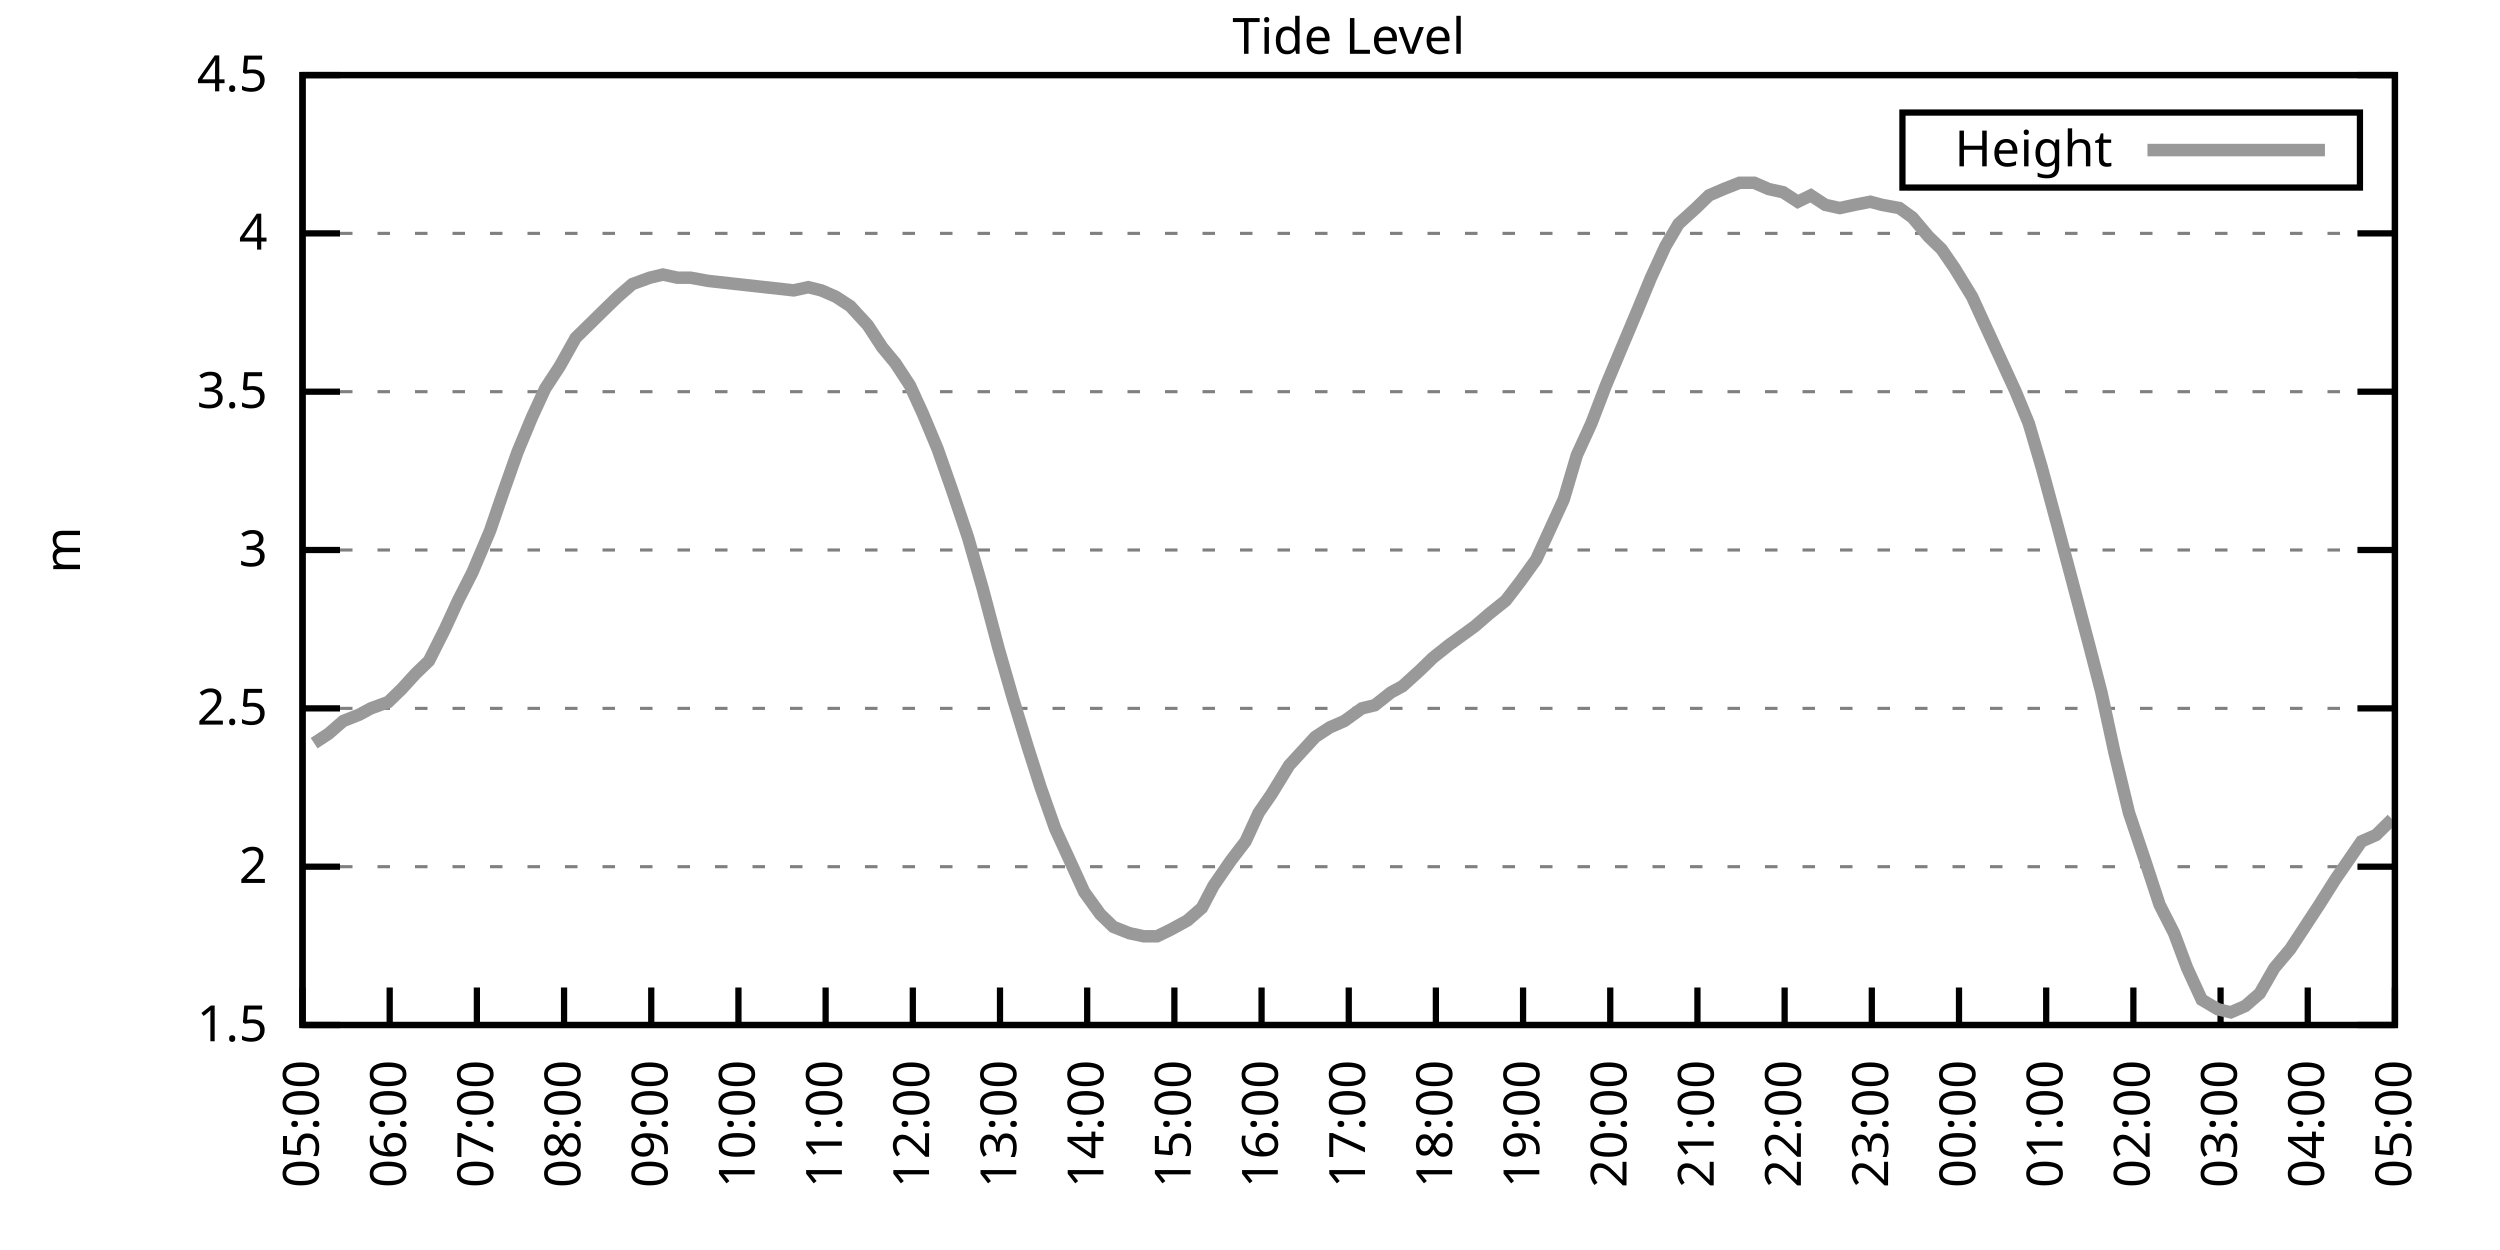
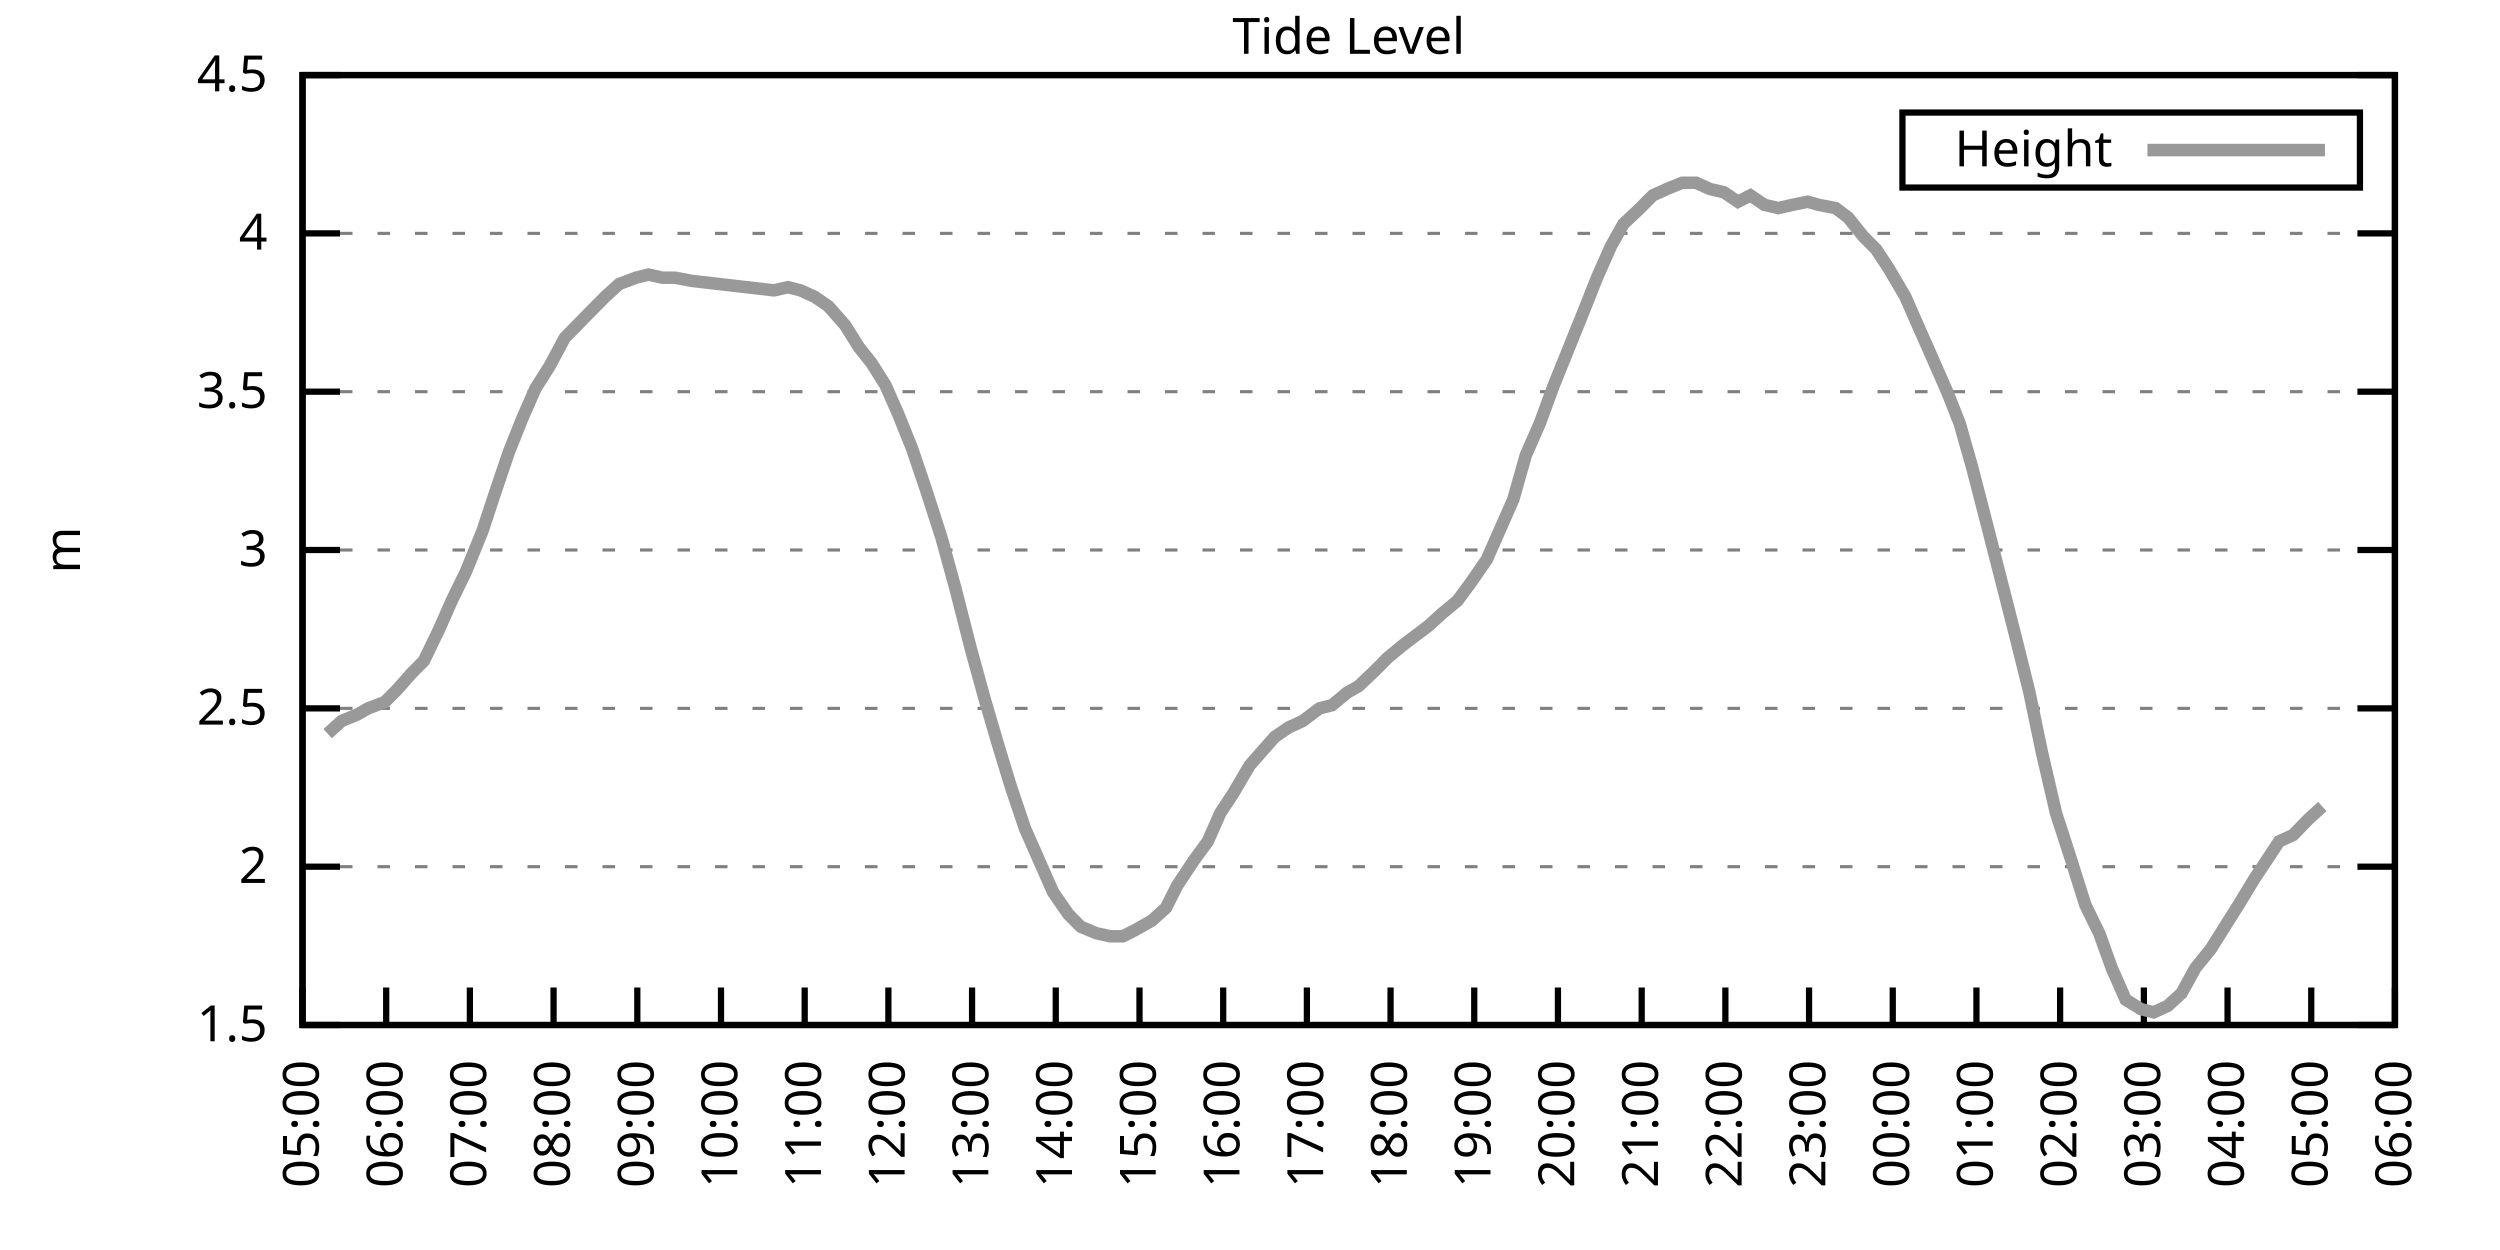
<svg xmlns="http://www.w3.org/2000/svg" xmlns:xlink="http://www.w3.org/1999/xlink" width="400" height="200" viewBox="0 0 400 200">
  <g id="gnuplot_canvas">
    <rect x="0" y="0" width="400" height="200" fill="none" />
    <defs>
      <circle id="gpDot" r="0.5" stroke-width="0.5" stroke="currentColor" />
      <path id="gpPt0" stroke-width="0.333" stroke="currentColor" d="M-1,0 h2 M0,-1 v2" />
      <path id="gpPt1" stroke-width="0.333" stroke="currentColor" d="M-1,-1 L1,1 M1,-1 L-1,1" />
      <path id="gpPt2" stroke-width="0.333" stroke="currentColor" d="M-1,0 L1,0 M0,-1 L0,1 M-1,-1 L1,1 M-1,1 L1,-1" />
      <rect id="gpPt3" stroke-width="0.333" stroke="currentColor" x="-1" y="-1" width="2" height="2" />
      <rect id="gpPt4" stroke-width="0.333" stroke="currentColor" fill="currentColor" x="-1" y="-1" width="2" height="2" />
      <circle id="gpPt5" stroke-width="0.333" stroke="currentColor" cx="0" cy="0" r="1" />
      <use xlink:href="#gpPt5" id="gpPt6" fill="currentColor" stroke="none" />
      <path id="gpPt7" stroke-width="0.333" stroke="currentColor" d="M0,-1.33 L-1.33,0.67 L1.33,0.67 z" />
      <use xlink:href="#gpPt7" id="gpPt8" fill="currentColor" stroke="none" />
      <use xlink:href="#gpPt7" id="gpPt9" stroke="currentColor" transform="rotate(180)" />
      <use xlink:href="#gpPt9" id="gpPt10" fill="currentColor" stroke="none" />
      <use xlink:href="#gpPt3" id="gpPt11" stroke="currentColor" transform="rotate(45)" />
      <use xlink:href="#gpPt11" id="gpPt12" fill="currentColor" stroke="none" />
      <path id="gpPt13" stroke-width="0.333" stroke="currentColor" d="M0,1.330 L1.265,0.411 L0.782,-1.067 L-0.782,-1.076 L-1.265,0.411 z" />
      <use xlink:href="#gpPt13" id="gpPt14" fill="currentColor" stroke="none" />
      <filter id="textbox" filterUnits="objectBoundingBox" x="0" y="0" height="1" width="1">
        <feFlood flood-color="white" flood-opacity="1" result="bgnd" />
        <feComposite in="SourceGraphic" in2="bgnd" operator="atop" />
      </filter>
      <filter id="greybox" filterUnits="objectBoundingBox" x="0" y="0" height="1" width="1">
        <feFlood flood-color="lightgrey" flood-opacity="1" result="grey" />
        <feComposite in="SourceGraphic" in2="grey" operator="atop" />
      </filter>
    </defs>
    <g fill="none" color="white" stroke="currentColor" stroke-width="1.00" stroke-linecap="butt" stroke-linejoin="miter">
</g>
    <g fill="none" color="black" stroke="currentColor" stroke-width="1.00" stroke-linecap="butt" stroke-linejoin="miter">
      <g stroke="none" shape-rendering="crispEdges">
        <polygon fill="rgb(255, 255, 255)" points="48.40,164.00 383.18,164.00 383.18,12.02 48.40,12.02 " />
      </g>
    </g>
    <g fill="none" color="black" stroke="currentColor" stroke-width="1.00" stroke-linecap="butt" stroke-linejoin="miter">
</g>
    <g fill="none" color="black" stroke="black" stroke-width="0.50" stroke-linecap="butt" stroke-linejoin="miter">
</g>
    <g fill="none" color="gray" stroke="currentColor" stroke-width="0.50" stroke-linecap="butt" stroke-linejoin="miter">
      <path stroke="gray" stroke-dasharray="2,4" class="gridline" d="M48.40,164.00 L383.19,164.00  " />
    </g>
    <g fill="none" color="gray" stroke="gray" stroke-width="1.00" stroke-linecap="butt" stroke-linejoin="miter">
</g>
    <g fill="none" color="black" stroke="currentColor" stroke-width="1.00" stroke-linecap="butt" stroke-linejoin="miter">
      <path stroke="black" d="M48.40,164.00 L54.40,164.00 M383.19,164.00 L377.19,164.00  " />
      <g transform="translate(42.80,166.60)" stroke="none" fill="black" font-family="Sans" font-size="8.00" text-anchor="end">
        <text>
          <tspan font-family="Sans"> 1.5</tspan>
        </text>
      </g>
    </g>
    <g fill="none" color="black" stroke="currentColor" stroke-width="1.00" stroke-linecap="butt" stroke-linejoin="miter">
</g>
    <g fill="none" color="black" stroke="black" stroke-width="0.50" stroke-linecap="butt" stroke-linejoin="miter">
</g>
    <g fill="none" color="gray" stroke="currentColor" stroke-width="0.50" stroke-linecap="butt" stroke-linejoin="miter">
      <path stroke="gray" stroke-dasharray="2,4" class="gridline" d="M48.40,138.67 L383.19,138.67  " />
    </g>
    <g fill="none" color="gray" stroke="gray" stroke-width="1.00" stroke-linecap="butt" stroke-linejoin="miter">
</g>
    <g fill="none" color="black" stroke="currentColor" stroke-width="1.00" stroke-linecap="butt" stroke-linejoin="miter">
      <path stroke="black" d="M48.40,138.67 L54.40,138.67 M383.19,138.67 L377.19,138.67  " />
      <g transform="translate(42.80,141.27)" stroke="none" fill="black" font-family="Sans" font-size="8.00" text-anchor="end">
        <text>
          <tspan font-family="Sans"> 2</tspan>
        </text>
      </g>
    </g>
    <g fill="none" color="black" stroke="currentColor" stroke-width="1.00" stroke-linecap="butt" stroke-linejoin="miter">
</g>
    <g fill="none" color="black" stroke="black" stroke-width="0.50" stroke-linecap="butt" stroke-linejoin="miter">
</g>
    <g fill="none" color="gray" stroke="currentColor" stroke-width="0.50" stroke-linecap="butt" stroke-linejoin="miter">
      <path stroke="gray" stroke-dasharray="2,4" class="gridline" d="M48.40,113.34 L383.19,113.34  " />
    </g>
    <g fill="none" color="gray" stroke="gray" stroke-width="1.00" stroke-linecap="butt" stroke-linejoin="miter">
</g>
    <g fill="none" color="black" stroke="currentColor" stroke-width="1.00" stroke-linecap="butt" stroke-linejoin="miter">
      <path stroke="black" d="M48.40,113.34 L54.40,113.34 M383.19,113.34 L377.19,113.34  " />
      <g transform="translate(42.80,115.94)" stroke="none" fill="black" font-family="Sans" font-size="8.00" text-anchor="end">
        <text>
          <tspan font-family="Sans"> 2.5</tspan>
        </text>
      </g>
    </g>
    <g fill="none" color="black" stroke="currentColor" stroke-width="1.00" stroke-linecap="butt" stroke-linejoin="miter">
</g>
    <g fill="none" color="black" stroke="black" stroke-width="0.50" stroke-linecap="butt" stroke-linejoin="miter">
</g>
    <g fill="none" color="gray" stroke="currentColor" stroke-width="0.50" stroke-linecap="butt" stroke-linejoin="miter">
      <path stroke="gray" stroke-dasharray="2,4" class="gridline" d="M48.40,88.00 L383.19,88.00  " />
    </g>
    <g fill="none" color="gray" stroke="gray" stroke-width="1.00" stroke-linecap="butt" stroke-linejoin="miter">
</g>
    <g fill="none" color="black" stroke="currentColor" stroke-width="1.00" stroke-linecap="butt" stroke-linejoin="miter">
      <path stroke="black" d="M48.40,88.00 L54.40,88.00 M383.19,88.00 L377.19,88.00  " />
      <g transform="translate(42.80,90.60)" stroke="none" fill="black" font-family="Sans" font-size="8.00" text-anchor="end">
        <text>
          <tspan font-family="Sans"> 3</tspan>
        </text>
      </g>
    </g>
    <g fill="none" color="black" stroke="currentColor" stroke-width="1.00" stroke-linecap="butt" stroke-linejoin="miter">
</g>
    <g fill="none" color="black" stroke="black" stroke-width="0.50" stroke-linecap="butt" stroke-linejoin="miter">
</g>
    <g fill="none" color="gray" stroke="currentColor" stroke-width="0.50" stroke-linecap="butt" stroke-linejoin="miter">
      <path stroke="gray" stroke-dasharray="2,4" class="gridline" d="M48.40,62.67 L383.19,62.67  " />
    </g>
    <g fill="none" color="gray" stroke="gray" stroke-width="1.00" stroke-linecap="butt" stroke-linejoin="miter">
</g>
    <g fill="none" color="black" stroke="currentColor" stroke-width="1.00" stroke-linecap="butt" stroke-linejoin="miter">
      <path stroke="black" d="M48.40,62.67 L54.40,62.67 M383.19,62.67 L377.19,62.67  " />
      <g transform="translate(42.80,65.27)" stroke="none" fill="black" font-family="Sans" font-size="8.00" text-anchor="end">
        <text>
          <tspan font-family="Sans"> 3.5</tspan>
        </text>
      </g>
    </g>
    <g fill="none" color="black" stroke="currentColor" stroke-width="1.00" stroke-linecap="butt" stroke-linejoin="miter">
</g>
    <g fill="none" color="black" stroke="black" stroke-width="0.50" stroke-linecap="butt" stroke-linejoin="miter">
</g>
    <g fill="none" color="gray" stroke="currentColor" stroke-width="0.50" stroke-linecap="butt" stroke-linejoin="miter">
      <path stroke="gray" stroke-dasharray="2,4" class="gridline" d="M48.40,37.34 L383.19,37.34  " />
    </g>
    <g fill="none" color="gray" stroke="gray" stroke-width="1.00" stroke-linecap="butt" stroke-linejoin="miter">
</g>
    <g fill="none" color="black" stroke="currentColor" stroke-width="1.00" stroke-linecap="butt" stroke-linejoin="miter">
      <path stroke="black" d="M48.40,37.34 L54.40,37.34 M383.19,37.34 L377.19,37.34  " />
      <g transform="translate(42.80,39.94)" stroke="none" fill="black" font-family="Sans" font-size="8.00" text-anchor="end">
        <text>
          <tspan font-family="Sans"> 4</tspan>
        </text>
      </g>
    </g>
    <g fill="none" color="black" stroke="currentColor" stroke-width="1.00" stroke-linecap="butt" stroke-linejoin="miter">
</g>
    <g fill="none" color="black" stroke="black" stroke-width="0.50" stroke-linecap="butt" stroke-linejoin="miter">
</g>
    <g fill="none" color="gray" stroke="currentColor" stroke-width="0.50" stroke-linecap="butt" stroke-linejoin="miter">
      <path stroke="gray" stroke-dasharray="2,4" class="gridline" d="M48.40,12.01 L383.19,12.01  " />
    </g>
    <g fill="none" color="gray" stroke="gray" stroke-width="1.00" stroke-linecap="butt" stroke-linejoin="miter">
</g>
    <g fill="none" color="black" stroke="currentColor" stroke-width="1.00" stroke-linecap="butt" stroke-linejoin="miter">
      <path stroke="black" d="M48.40,12.01 L54.40,12.01 M383.19,12.01 L377.19,12.01  " />
      <g transform="translate(42.80,14.61)" stroke="none" fill="black" font-family="Sans" font-size="8.00" text-anchor="end">
        <text>
          <tspan font-family="Sans"> 4.5</tspan>
        </text>
      </g>
    </g>
    <g fill="none" color="black" stroke="currentColor" stroke-width="1.00" stroke-linecap="butt" stroke-linejoin="miter">
      <path stroke="black" d="M48.40,164.00 L48.40,158.00  " />
      <g transform="translate(51.00,169.60) rotate(270.00)" stroke="none" fill="black" font-family="Sans" font-size="8.00" text-anchor="end">
        <text>
          <tspan font-family="Sans">05:00</tspan>
        </text>
      </g>
    </g>
    <g fill="none" color="black" stroke="currentColor" stroke-width="1.00" stroke-linecap="butt" stroke-linejoin="miter">
-       <path stroke="black" d="M62.35,164.00 L62.35,158.00  " />
-       <g transform="translate(64.95,169.60) rotate(270.00)" stroke="none" fill="black" font-family="Sans" font-size="8.00" text-anchor="end">
+       <path stroke="black" d="M61.79,164.00 L61.79,158.00  " />
+       <g transform="translate(64.39,169.60) rotate(270.00)" stroke="none" fill="black" font-family="Sans" font-size="8.00" text-anchor="end">
        <text>
          <tspan font-family="Sans">06:00</tspan>
        </text>
      </g>
    </g>
    <g fill="none" color="black" stroke="currentColor" stroke-width="1.00" stroke-linecap="butt" stroke-linejoin="miter">
-       <path stroke="black" d="M76.30,164.00 L76.30,158.00  " />
-       <g transform="translate(78.90,169.60) rotate(270.00)" stroke="none" fill="black" font-family="Sans" font-size="8.00" text-anchor="end">
+       <path stroke="black" d="M75.18,164.00 L75.18,158.00  " />
+       <g transform="translate(77.78,169.60) rotate(270.00)" stroke="none" fill="black" font-family="Sans" font-size="8.00" text-anchor="end">
        <text>
          <tspan font-family="Sans">07:00</tspan>
        </text>
      </g>
    </g>
    <g fill="none" color="black" stroke="currentColor" stroke-width="1.00" stroke-linecap="butt" stroke-linejoin="miter">
-       <path stroke="black" d="M90.25,164.00 L90.25,158.00  " />
-       <g transform="translate(92.85,169.60) rotate(270.00)" stroke="none" fill="black" font-family="Sans" font-size="8.00" text-anchor="end">
+       <path stroke="black" d="M88.57,164.00 L88.57,158.00  " />
+       <g transform="translate(91.17,169.60) rotate(270.00)" stroke="none" fill="black" font-family="Sans" font-size="8.00" text-anchor="end">
        <text>
          <tspan font-family="Sans">08:00</tspan>
        </text>
      </g>
    </g>
    <g fill="none" color="black" stroke="currentColor" stroke-width="1.00" stroke-linecap="butt" stroke-linejoin="miter">
-       <path stroke="black" d="M104.20,164.00 L104.20,158.00  " />
-       <g transform="translate(106.80,169.60) rotate(270.00)" stroke="none" fill="black" font-family="Sans" font-size="8.00" text-anchor="end">
+       <path stroke="black" d="M101.97,164.00 L101.97,158.00  " />
+       <g transform="translate(104.57,169.60) rotate(270.00)" stroke="none" fill="black" font-family="Sans" font-size="8.00" text-anchor="end">
        <text>
          <tspan font-family="Sans">09:00</tspan>
        </text>
      </g>
    </g>
    <g fill="none" color="black" stroke="currentColor" stroke-width="1.00" stroke-linecap="butt" stroke-linejoin="miter">
-       <path stroke="black" d="M118.15,164.00 L118.15,158.00  " />
-       <g transform="translate(120.75,169.60) rotate(270.00)" stroke="none" fill="black" font-family="Sans" font-size="8.00" text-anchor="end">
+       <path stroke="black" d="M115.36,164.00 L115.36,158.00  " />
+       <g transform="translate(117.96,169.60) rotate(270.00)" stroke="none" fill="black" font-family="Sans" font-size="8.00" text-anchor="end">
        <text>
          <tspan font-family="Sans">10:00</tspan>
        </text>
      </g>
    </g>
    <g fill="none" color="black" stroke="currentColor" stroke-width="1.00" stroke-linecap="butt" stroke-linejoin="miter">
-       <path stroke="black" d="M132.10,164.00 L132.10,158.00  " />
-       <g transform="translate(134.70,169.60) rotate(270.00)" stroke="none" fill="black" font-family="Sans" font-size="8.00" text-anchor="end">
+       <path stroke="black" d="M128.75,164.00 L128.75,158.00  " />
+       <g transform="translate(131.35,169.60) rotate(270.00)" stroke="none" fill="black" font-family="Sans" font-size="8.00" text-anchor="end">
        <text>
          <tspan font-family="Sans">11:00</tspan>
        </text>
      </g>
    </g>
    <g fill="none" color="black" stroke="currentColor" stroke-width="1.00" stroke-linecap="butt" stroke-linejoin="miter">
-       <path stroke="black" d="M146.05,164.00 L146.05,158.00  " />
-       <g transform="translate(148.65,169.60) rotate(270.00)" stroke="none" fill="black" font-family="Sans" font-size="8.00" text-anchor="end">
+       <path stroke="black" d="M142.14,164.00 L142.14,158.00  " />
+       <g transform="translate(144.74,169.60) rotate(270.00)" stroke="none" fill="black" font-family="Sans" font-size="8.00" text-anchor="end">
        <text>
          <tspan font-family="Sans">12:00</tspan>
        </text>
      </g>
    </g>
    <g fill="none" color="black" stroke="currentColor" stroke-width="1.00" stroke-linecap="butt" stroke-linejoin="miter">
-       <path stroke="black" d="M160.00,164.00 L160.00,158.00  " />
-       <g transform="translate(162.60,169.60) rotate(270.00)" stroke="none" fill="black" font-family="Sans" font-size="8.00" text-anchor="end">
+       <path stroke="black" d="M155.53,164.00 L155.53,158.00  " />
+       <g transform="translate(158.13,169.60) rotate(270.00)" stroke="none" fill="black" font-family="Sans" font-size="8.00" text-anchor="end">
        <text>
          <tspan font-family="Sans">13:00</tspan>
        </text>
      </g>
    </g>
    <g fill="none" color="black" stroke="currentColor" stroke-width="1.00" stroke-linecap="butt" stroke-linejoin="miter">
-       <path stroke="black" d="M173.95,164.00 L173.95,158.00  " />
-       <g transform="translate(176.55,169.60) rotate(270.00)" stroke="none" fill="black" font-family="Sans" font-size="8.00" text-anchor="end">
+       <path stroke="black" d="M168.92,164.00 L168.92,158.00  " />
+       <g transform="translate(171.52,169.60) rotate(270.00)" stroke="none" fill="black" font-family="Sans" font-size="8.00" text-anchor="end">
        <text>
          <tspan font-family="Sans">14:00</tspan>
        </text>
      </g>
    </g>
    <g fill="none" color="black" stroke="currentColor" stroke-width="1.00" stroke-linecap="butt" stroke-linejoin="miter">
-       <path stroke="black" d="M187.90,164.00 L187.90,158.00  " />
-       <g transform="translate(190.50,169.60) rotate(270.00)" stroke="none" fill="black" font-family="Sans" font-size="8.00" text-anchor="end">
+       <path stroke="black" d="M182.32,164.00 L182.32,158.00  " />
+       <g transform="translate(184.92,169.60) rotate(270.00)" stroke="none" fill="black" font-family="Sans" font-size="8.00" text-anchor="end">
        <text>
          <tspan font-family="Sans">15:00</tspan>
        </text>
      </g>
    </g>
    <g fill="none" color="black" stroke="currentColor" stroke-width="1.00" stroke-linecap="butt" stroke-linejoin="miter">
-       <path stroke="black" d="M201.85,164.00 L201.85,158.00  " />
-       <g transform="translate(204.45,169.60) rotate(270.00)" stroke="none" fill="black" font-family="Sans" font-size="8.00" text-anchor="end">
+       <path stroke="black" d="M195.71,164.00 L195.71,158.00  " />
+       <g transform="translate(198.31,169.60) rotate(270.00)" stroke="none" fill="black" font-family="Sans" font-size="8.00" text-anchor="end">
        <text>
          <tspan font-family="Sans">16:00</tspan>
        </text>
      </g>
    </g>
    <g fill="none" color="black" stroke="currentColor" stroke-width="1.00" stroke-linecap="butt" stroke-linejoin="miter">
-       <path stroke="black" d="M215.80,164.00 L215.80,158.00  " />
-       <g transform="translate(218.40,169.60) rotate(270.00)" stroke="none" fill="black" font-family="Sans" font-size="8.00" text-anchor="end">
+       <path stroke="black" d="M209.10,164.00 L209.10,158.00  " />
+       <g transform="translate(211.70,169.60) rotate(270.00)" stroke="none" fill="black" font-family="Sans" font-size="8.00" text-anchor="end">
        <text>
          <tspan font-family="Sans">17:00</tspan>
        </text>
      </g>
    </g>
    <g fill="none" color="black" stroke="currentColor" stroke-width="1.00" stroke-linecap="butt" stroke-linejoin="miter">
-       <path stroke="black" d="M229.74,164.00 L229.74,158.00  " />
-       <g transform="translate(232.34,169.60) rotate(270.00)" stroke="none" fill="black" font-family="Sans" font-size="8.00" text-anchor="end">
+       <path stroke="black" d="M222.49,164.00 L222.49,158.00  " />
+       <g transform="translate(225.09,169.60) rotate(270.00)" stroke="none" fill="black" font-family="Sans" font-size="8.00" text-anchor="end">
        <text>
          <tspan font-family="Sans">18:00</tspan>
        </text>
      </g>
    </g>
    <g fill="none" color="black" stroke="currentColor" stroke-width="1.00" stroke-linecap="butt" stroke-linejoin="miter">
-       <path stroke="black" d="M243.69,164.00 L243.69,158.00  " />
-       <g transform="translate(246.29,169.60) rotate(270.00)" stroke="none" fill="black" font-family="Sans" font-size="8.00" text-anchor="end">
+       <path stroke="black" d="M235.88,164.00 L235.88,158.00  " />
+       <g transform="translate(238.48,169.60) rotate(270.00)" stroke="none" fill="black" font-family="Sans" font-size="8.00" text-anchor="end">
        <text>
          <tspan font-family="Sans">19:00</tspan>
        </text>
      </g>
    </g>
    <g fill="none" color="black" stroke="currentColor" stroke-width="1.00" stroke-linecap="butt" stroke-linejoin="miter">
-       <path stroke="black" d="M257.64,164.00 L257.64,158.00  " />
-       <g transform="translate(260.24,169.60) rotate(270.00)" stroke="none" fill="black" font-family="Sans" font-size="8.00" text-anchor="end">
+       <path stroke="black" d="M249.27,164.00 L249.27,158.00  " />
+       <g transform="translate(251.87,169.60) rotate(270.00)" stroke="none" fill="black" font-family="Sans" font-size="8.00" text-anchor="end">
        <text>
          <tspan font-family="Sans">20:00</tspan>
        </text>
      </g>
    </g>
    <g fill="none" color="black" stroke="currentColor" stroke-width="1.00" stroke-linecap="butt" stroke-linejoin="miter">
-       <path stroke="black" d="M271.59,164.00 L271.59,158.00  " />
-       <g transform="translate(274.19,169.60) rotate(270.00)" stroke="none" fill="black" font-family="Sans" font-size="8.00" text-anchor="end">
+       <path stroke="black" d="M262.67,164.00 L262.67,158.00  " />
+       <g transform="translate(265.27,169.60) rotate(270.00)" stroke="none" fill="black" font-family="Sans" font-size="8.00" text-anchor="end">
        <text>
          <tspan font-family="Sans">21:00</tspan>
        </text>
      </g>
    </g>
    <g fill="none" color="black" stroke="currentColor" stroke-width="1.00" stroke-linecap="butt" stroke-linejoin="miter">
-       <path stroke="black" d="M285.54,164.00 L285.54,158.00  " />
-       <g transform="translate(288.14,169.60) rotate(270.00)" stroke="none" fill="black" font-family="Sans" font-size="8.00" text-anchor="end">
+       <path stroke="black" d="M276.06,164.00 L276.06,158.00  " />
+       <g transform="translate(278.66,169.60) rotate(270.00)" stroke="none" fill="black" font-family="Sans" font-size="8.00" text-anchor="end">
        <text>
          <tspan font-family="Sans">22:00</tspan>
        </text>
      </g>
    </g>
    <g fill="none" color="black" stroke="currentColor" stroke-width="1.00" stroke-linecap="butt" stroke-linejoin="miter">
-       <path stroke="black" d="M299.49,164.00 L299.49,158.00  " />
-       <g transform="translate(302.09,169.60) rotate(270.00)" stroke="none" fill="black" font-family="Sans" font-size="8.00" text-anchor="end">
+       <path stroke="black" d="M289.45,164.00 L289.45,158.00  " />
+       <g transform="translate(292.05,169.60) rotate(270.00)" stroke="none" fill="black" font-family="Sans" font-size="8.00" text-anchor="end">
        <text>
          <tspan font-family="Sans">23:00</tspan>
        </text>
      </g>
    </g>
    <g fill="none" color="black" stroke="currentColor" stroke-width="1.00" stroke-linecap="butt" stroke-linejoin="miter">
-       <path stroke="black" d="M313.44,164.00 L313.44,158.00  " />
-       <g transform="translate(316.04,169.60) rotate(270.00)" stroke="none" fill="black" font-family="Sans" font-size="8.00" text-anchor="end">
+       <path stroke="black" d="M302.84,164.00 L302.84,158.00  " />
+       <g transform="translate(305.44,169.60) rotate(270.00)" stroke="none" fill="black" font-family="Sans" font-size="8.00" text-anchor="end">
        <text>
          <tspan font-family="Sans">00:00</tspan>
        </text>
      </g>
    </g>
    <g fill="none" color="black" stroke="currentColor" stroke-width="1.00" stroke-linecap="butt" stroke-linejoin="miter">
-       <path stroke="black" d="M327.39,164.00 L327.39,158.00  " />
-       <g transform="translate(329.99,169.60) rotate(270.00)" stroke="none" fill="black" font-family="Sans" font-size="8.00" text-anchor="end">
+       <path stroke="black" d="M316.23,164.00 L316.23,158.00  " />
+       <g transform="translate(318.83,169.60) rotate(270.00)" stroke="none" fill="black" font-family="Sans" font-size="8.00" text-anchor="end">
        <text>
          <tspan font-family="Sans">01:00</tspan>
        </text>
      </g>
    </g>
    <g fill="none" color="black" stroke="currentColor" stroke-width="1.00" stroke-linecap="butt" stroke-linejoin="miter">
-       <path stroke="black" d="M341.34,164.00 L341.34,158.00  " />
-       <g transform="translate(343.94,169.60) rotate(270.00)" stroke="none" fill="black" font-family="Sans" font-size="8.00" text-anchor="end">
+       <path stroke="black" d="M329.62,164.00 L329.62,158.00  " />
+       <g transform="translate(332.22,169.60) rotate(270.00)" stroke="none" fill="black" font-family="Sans" font-size="8.00" text-anchor="end">
        <text>
          <tspan font-family="Sans">02:00</tspan>
        </text>
      </g>
    </g>
    <g fill="none" color="black" stroke="currentColor" stroke-width="1.00" stroke-linecap="butt" stroke-linejoin="miter">
-       <path stroke="black" d="M355.29,164.00 L355.29,158.00  " />
-       <g transform="translate(357.89,169.60) rotate(270.00)" stroke="none" fill="black" font-family="Sans" font-size="8.00" text-anchor="end">
+       <path stroke="black" d="M343.02,164.00 L343.02,158.00  " />
+       <g transform="translate(345.62,169.60) rotate(270.00)" stroke="none" fill="black" font-family="Sans" font-size="8.00" text-anchor="end">
        <text>
          <tspan font-family="Sans">03:00</tspan>
        </text>
      </g>
    </g>
    <g fill="none" color="black" stroke="currentColor" stroke-width="1.00" stroke-linecap="butt" stroke-linejoin="miter">
-       <path stroke="black" d="M369.24,164.00 L369.24,158.00  " />
-       <g transform="translate(371.84,169.60) rotate(270.00)" stroke="none" fill="black" font-family="Sans" font-size="8.00" text-anchor="end">
+       <path stroke="black" d="M356.41,164.00 L356.41,158.00  " />
+       <g transform="translate(359.01,169.60) rotate(270.00)" stroke="none" fill="black" font-family="Sans" font-size="8.00" text-anchor="end">
        <text>
          <tspan font-family="Sans">04:00</tspan>
+         </text>
+       </g>
+     </g>
+     <g fill="none" color="black" stroke="currentColor" stroke-width="1.00" stroke-linecap="butt" stroke-linejoin="miter">
+       <path stroke="black" d="M369.80,164.00 L369.80,158.00  " />
+       <g transform="translate(372.40,169.60) rotate(270.00)" stroke="none" fill="black" font-family="Sans" font-size="8.00" text-anchor="end">
+         <text>
+           <tspan font-family="Sans">05:00</tspan>
        </text>
      </g>
    </g>
    <g fill="none" color="black" stroke="currentColor" stroke-width="1.00" stroke-linecap="butt" stroke-linejoin="miter">
      <path stroke="black" d="M383.19,164.00 L383.19,158.00  " />
      <g transform="translate(385.79,169.60) rotate(270.00)" stroke="none" fill="black" font-family="Sans" font-size="8.00" text-anchor="end">
        <text>
-           <tspan font-family="Sans">05:00</tspan>
+           <tspan font-family="Sans">06:00</tspan>
        </text>
      </g>
    </g>
    <g fill="none" color="black" stroke="currentColor" stroke-width="1.00" stroke-linecap="butt" stroke-linejoin="miter">
</g>
    <g fill="none" color="black" stroke="currentColor" stroke-width="1.00" stroke-linecap="butt" stroke-linejoin="miter">
      <path stroke="black" d="M48.40,12.01 L48.40,164.00 L383.19,164.00 L383.19,12.01 L48.40,12.01 Z  " />
    </g>
    <g fill="none" color="black" stroke="currentColor" stroke-width="1.00" stroke-linecap="butt" stroke-linejoin="miter">
</g>
    <g fill="none" color="black" stroke="currentColor" stroke-width="1.00" stroke-linecap="butt" stroke-linejoin="miter">
      <path stroke="black" d="M304.39,30.01 L304.39,18.01 L377.59,18.01 L377.59,30.01 L304.39,30.01 Z  " />
    </g>
    <g id="Tide_level_plot_1">
      <g fill="none" color="white" stroke="black" stroke-width="2.00" stroke-linecap="butt" stroke-linejoin="miter">
</g>
      <g fill="none" color="black" stroke="currentColor" stroke-width="2.00" stroke-linecap="butt" stroke-linejoin="miter">
        <g transform="translate(337.99,26.61)" stroke="none" fill="black" font-family="Sans" font-size="8.00" text-anchor="end">
          <text>
            <tspan font-family="Sans">Height</tspan>
          </text>
        </g>
      </g>
      <g fill="none" color="black" stroke="currentColor" stroke-width="2.00" stroke-linecap="butt" stroke-linejoin="miter">
-         <path stroke="rgb(153, 153, 153)" d="M343.59,24.01 L371.99,24.01 M50.26,118.91 L52.58,117.39 L54.91,115.36 L57.47,114.35 L59.33,113.34 L62.12,112.32   L64.21,110.30 L66.53,107.76 L68.63,105.74 L71.18,100.67 L73.28,96.11 L75.60,91.55 L78.39,84.97 L80.48,78.89   L82.81,72.30 L85.13,66.73 L87.23,62.17 L89.55,58.62 L92.11,54.06 L96.76,49.50 L98.85,47.47 L101.18,45.45   L103.97,44.43 L106.06,43.93 L108.38,44.43 L110.48,44.43 L113.27,44.94 L126.98,46.46 L129.31,45.95 L131.40,46.46   L133.72,47.47 L136.05,48.99 L138.84,52.03 L141.16,55.58 L143.26,58.11 L145.58,61.66 L147.67,66.22 L150.00,71.79   L152.32,78.38 L154.88,85.98 L157.21,94.08 L159.76,103.71 L162.09,111.82 L164.41,119.42 L166.51,126.00 L168.83,132.59   L171.16,137.66 L173.48,142.72 L176.04,146.27 L178.13,148.29 L180.69,149.31 L183.01,149.81 L185.11,149.81 L187.20,148.80   L189.99,147.28 L192.31,145.25 L194.17,141.71 L196.96,137.66 L199.29,134.62 L201.38,130.06 L203.47,127.02 L206.26,122.46   L208.12,120.43 L210.45,117.90 L212.77,116.38 L215.10,115.36 L217.89,113.34 L219.98,112.83 L222.54,110.80 L224.40,109.79   L227.19,107.26 L229.28,105.23 L231.84,103.20 L233.93,101.68 L236.02,100.16 L238.35,98.14 L240.90,96.11 L243.23,93.07   L245.79,89.52 L248.11,84.46 L250.20,79.90 L252.30,72.81 L254.62,67.74 L256.95,61.66 L259.50,55.58 L262.06,49.50   L264.15,44.43 L266.48,39.37 L268.57,35.82 L271.36,33.29 L273.45,31.26 L275.78,30.25 L278.34,29.24 L280.66,29.24   L282.99,30.25 L285.31,30.76 L287.64,32.28 L289.73,31.26 L292.05,32.78 L294.38,33.29 L296.70,32.78 L299.26,32.28   L301.12,32.78 L303.91,33.29 L306.00,34.81 L308.56,37.85 L310.65,39.87 L312.74,42.91 L315.53,47.47 L317.39,51.53   L319.72,56.59 L322.51,62.67 L324.60,67.74 L326.69,74.83 L329.02,83.45 L331.58,93.07 L334.13,102.70 L336.23,110.80   L338.32,120.43 L340.64,130.06 L343.20,137.66 L345.53,144.75 L347.85,149.31 L349.94,154.88 L352.27,159.95 L354.83,161.47   L356.92,161.97 L359.24,160.96 L361.57,158.93 L363.89,154.88 L366.45,151.84 L368.78,148.29 L371.10,144.75 L373.66,140.69   L375.75,137.66 L377.84,134.62 L380.17,133.60 L382.73,131.07  " />
+         <path stroke="rgb(153, 153, 153)" d="M343.59,24.01 L371.99,24.01 M52.42,117.39 L54.65,115.36 L57.10,114.35 L58.89,113.34 L61.57,112.32 L63.58,110.30   L65.81,107.76 L67.82,105.74 L70.27,100.67 L72.28,96.11 L74.51,91.55 L77.19,84.97 L79.20,78.89 L81.43,72.30   L83.66,66.73 L85.67,62.17 L87.91,58.62 L90.36,54.06 L94.82,49.50 L96.83,47.47 L99.06,45.45 L101.74,44.43   L103.75,43.93 L105.98,44.43 L107.99,44.43 L110.67,44.94 L123.84,46.46 L126.07,45.95 L128.08,46.46 L130.31,47.47   L132.54,48.99 L135.22,52.03 L137.45,55.58 L139.46,58.11 L141.69,61.66 L143.70,66.22 L145.94,71.79 L148.17,78.38   L150.62,85.98 L152.85,94.08 L155.31,103.71 L157.54,111.82 L159.77,119.42 L161.78,126.00 L164.01,132.59 L166.25,137.66   L168.48,142.72 L170.93,146.27 L172.94,148.29 L175.40,149.31 L177.63,149.81 L179.64,149.81 L181.65,148.80 L184.32,147.28   L186.56,145.25 L188.34,141.71 L191.02,137.66 L193.25,134.62 L195.26,130.06 L197.27,127.02 L199.95,122.46 L201.73,120.43   L203.97,117.90 L206.20,116.38 L208.43,115.36 L211.11,113.34 L213.12,112.83 L215.57,110.80 L217.36,109.79 L220.04,107.26   L222.04,105.23 L224.50,103.20 L226.51,101.68 L228.52,100.16 L230.75,98.14 L233.20,96.11 L235.44,93.07 L237.89,89.52   L240.12,84.46 L242.13,79.90 L244.14,72.81 L246.37,67.74 L248.60,61.66 L251.06,55.58 L253.51,49.50 L255.52,44.43   L257.76,39.37 L259.76,35.82 L262.44,33.29 L264.45,31.26 L266.68,30.25 L269.14,29.24 L271.37,29.24 L273.60,30.25   L275.83,30.76 L278.07,32.28 L280.07,31.26 L282.31,32.78 L284.54,33.29 L286.77,32.78 L289.23,32.28 L291.01,32.78   L293.69,33.29 L295.70,34.81 L298.15,37.85 L300.16,39.87 L302.17,42.91 L304.85,47.47 L306.63,51.53 L308.87,56.59   L311.54,62.67 L313.55,67.74 L315.56,74.83 L317.79,83.45 L320.25,93.07 L322.70,102.70 L324.71,110.80 L326.72,120.43   L328.95,130.06 L331.41,137.66 L333.64,144.75 L335.87,149.31 L337.88,154.88 L340.11,159.95 L342.57,161.47 L344.58,161.97   L346.81,160.96 L349.04,158.93 L351.27,154.88 L353.73,151.84 L355.96,148.29 L358.19,144.75 L360.65,140.69 L362.66,137.66   L364.66,134.62 L366.90,133.60 L369.35,131.07 L371.58,129.04  " />
      </g>
    </g>
    <g fill="none" color="black" stroke="currentColor" stroke-width="2.00" stroke-linecap="butt" stroke-linejoin="miter">
</g>
    <g fill="none" color="black" stroke="black" stroke-width="1.00" stroke-linecap="butt" stroke-linejoin="miter">
</g>
    <g fill="none" color="black" stroke="currentColor" stroke-width="1.00" stroke-linecap="butt" stroke-linejoin="miter">
      <path stroke="black" d="M48.40,12.01 L48.40,164.00 L383.19,164.00 L383.19,12.01 L48.40,12.01 Z  " />
      <g transform="translate(12.80,88.01) rotate(270.00)" stroke="none" fill="black" font-family="Sans" font-size="8.00" text-anchor="middle">
        <text>
          <tspan font-family="Sans">m</tspan>
        </text>
      </g>
    </g>
    <g fill="none" color="black" stroke="currentColor" stroke-width="1.00" stroke-linecap="butt" stroke-linejoin="miter">
</g>
    <g fill="none" color="black" stroke="currentColor" stroke-width="1.00" stroke-linecap="butt" stroke-linejoin="miter">
      <g transform="translate(215.79,8.61)" stroke="none" fill="black" font-family="Sans" font-size="8.00" text-anchor="middle">
        <text>
          <tspan font-family="Sans">Tide Level</tspan>
        </text>
      </g>
    </g>
    <g fill="none" color="black" stroke="currentColor" stroke-width="1.00" stroke-linecap="butt" stroke-linejoin="miter">
</g>
  </g>
</svg>
